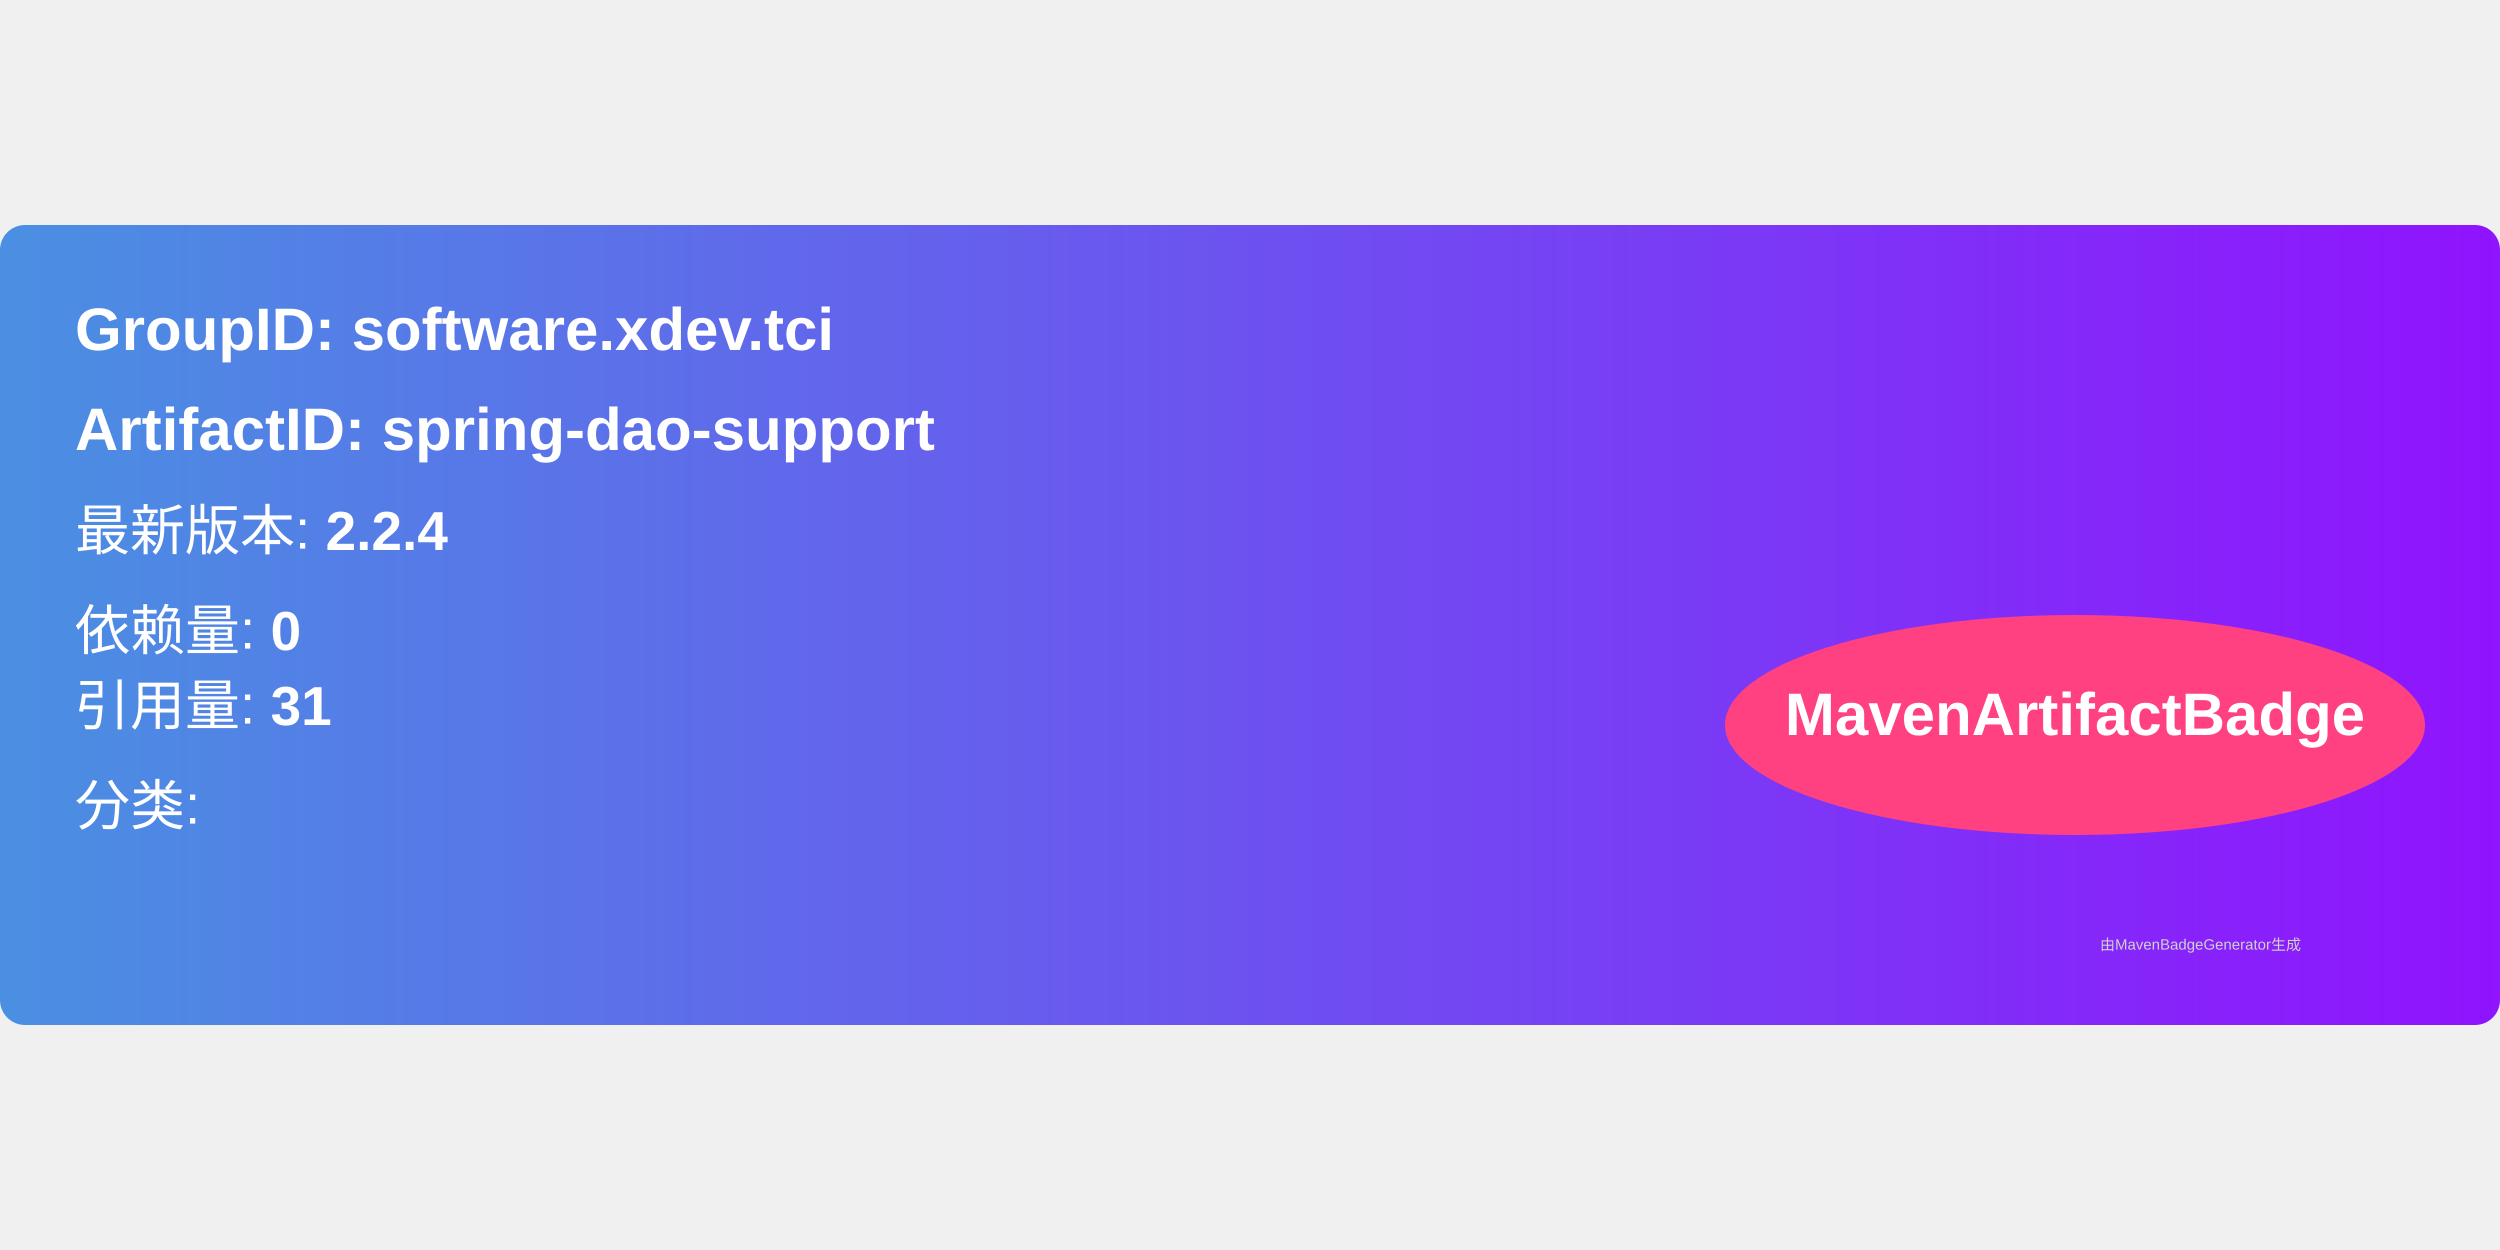
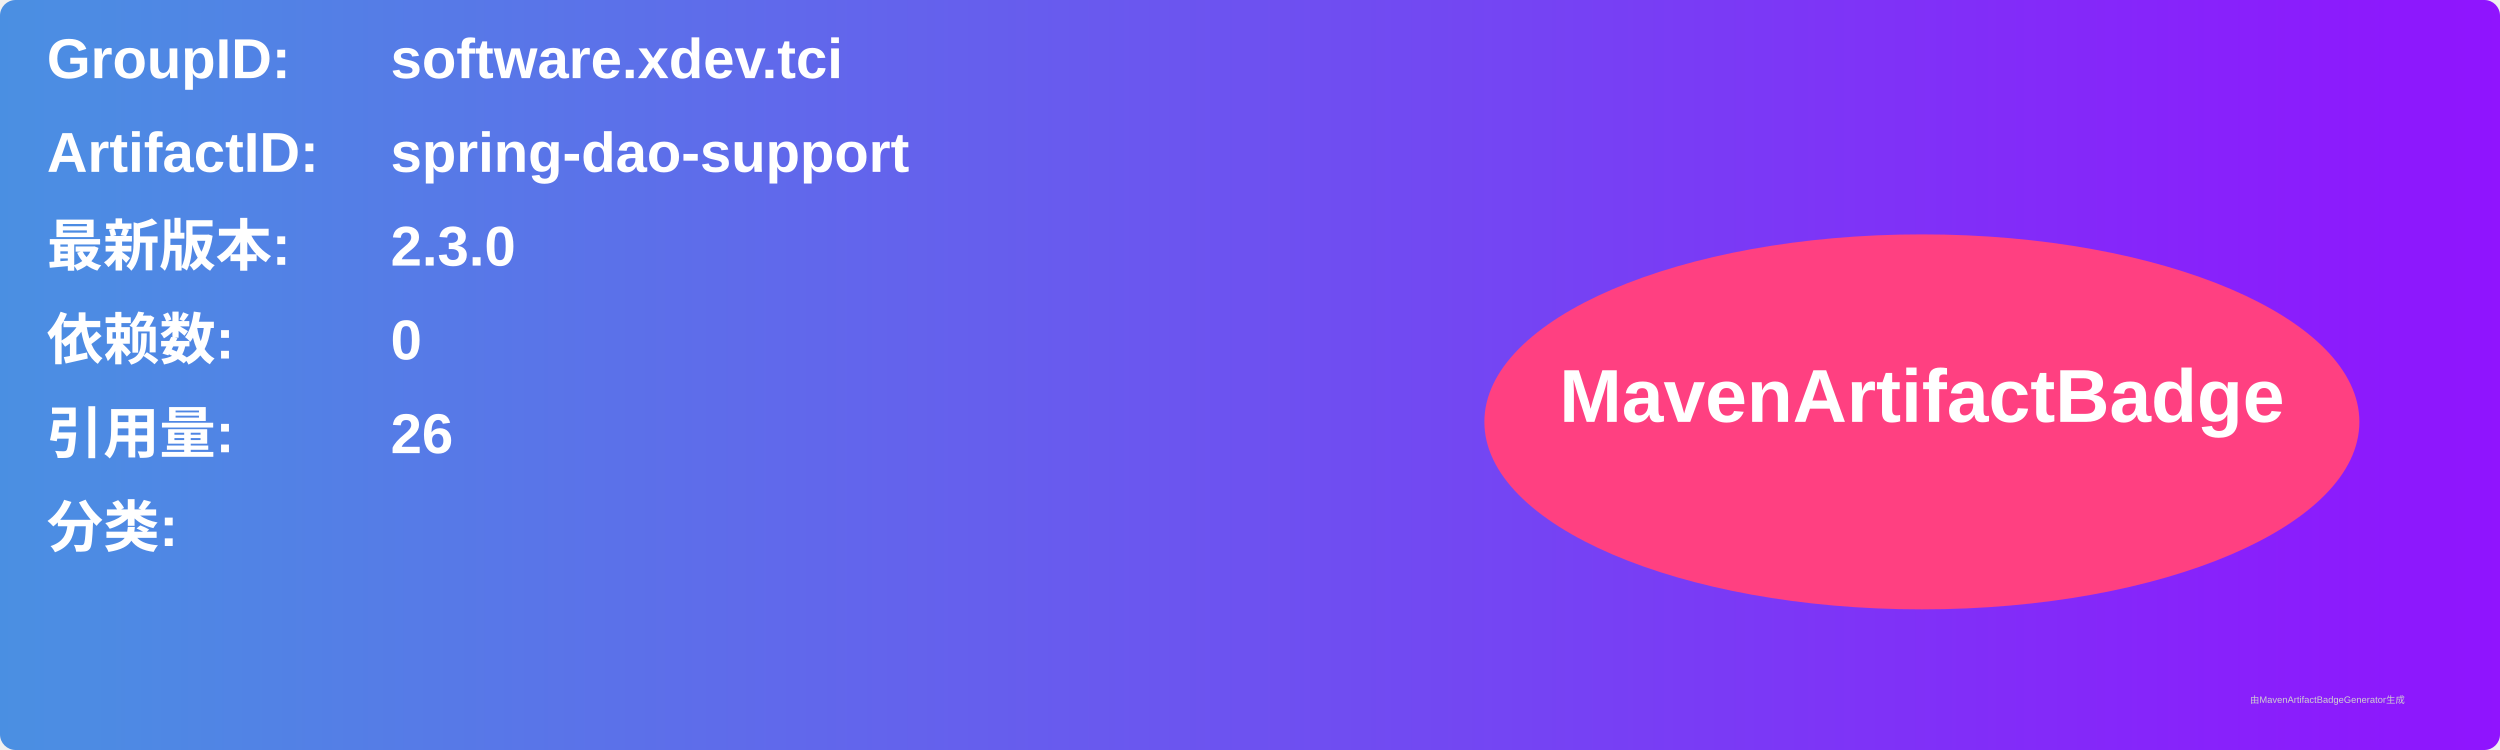
- <svg xmlns="http://www.w3.org/2000/svg" width="300" height="150" viewBox="0 0 500 160">
+ <svg xmlns="http://www.w3.org/2000/svg" width="800" height="240" viewBox="0 0 800 240">
  <linearGradient id="grad" x1="0%" y1="0%" x2="100%" y2="0%">
    <stop offset="0%" stop-color="#4a90e2" />
    <stop offset="100%" stop-color="#9013fe" />
  </linearGradient>
  <rect width="100%" height="100%" rx="5" ry="5" fill="url(#grad)" />
  <g transform="translate(15, 15)">
-     <text x="0" y="10" font-family="Arial" font-size="12" fill="white" font-weight="bold" width="260">
-       GroupID:   software.xdev.tci
+     <text x="0" y="10" font-family="Arial" font-size="18" fill="white" font-weight="bold" width="260">GroupID:</text>
+     <text x="110" y="10" font-family="Arial" font-size="18" fill="white" font-weight="bold" width="460">software.xdev.tci</text>
+     <text x="0" y="40" font-family="Arial" font-size="18" fill="white" font-weight="bold" width="260">ArtifactID:</text>
+     <text x="110" y="40" font-family="Arial" font-size="18" fill="white" font-weight="bold" width="460">spring-dao-support</text>
+     <text x="0" y="70" font-family="Arial" font-size="18" fill="white" font-weight="bold">最新版本:</text>
+     <text x="110" y="70" font-family="Arial" font-size="18" fill="white" font-weight="bold">
+       <tspan font-weight="bold">2.3.0</tspan>
    </text>
-     <text x="0" y="30" font-family="Arial" font-size="12" fill="white" font-weight="bold" width="260">
-       ArtifactID: spring-dao-support
+     <text x="0" y="100" font-family="Arial" font-size="18" fill="white" font-weight="bold">依赖数: </text>
+     <text x="110" y="100" font-family="Arial" font-size="18" fill="white">
+       <tspan font-weight="bold">0</tspan>
    </text>
-     <text x="0" y="50" font-family="Arial" font-size="11" fill="white">
-       最新版本: <tspan font-weight="bold">2.2.4</tspan>
+     <text x="0" y="130" font-family="Arial" font-size="18" fill="white" font-weight="bold">引用量: </text>
+     <text x="110" y="130" font-family="Arial" font-size="18" fill="white">
+       <tspan font-weight="bold">26</tspan>
    </text>
-     <text x="0" y="70" font-family="Arial" font-size="11" fill="white">
-       依赖量: <tspan font-weight="bold">0</tspan>
+     <text x="0" y="160" font-family="Arial" font-size="18" fill="white" font-weight="bold">分类:</text>
+     <text x="10" y="190" font-family="Arial" font-size="10" fill="white">
+       <tspan font-weight="bold" />
    </text>
-     <text x="0" y="85" font-family="Arial" font-size="11" fill="white">
-       引用量: <tspan font-weight="bold">31</tspan>
-     </text>
-     <text x="0" y="105" font-family="Arial" font-size="11" fill="white">
-       分类: <tspan font-weight="bold" />
-     </text>
-     <ellipse cx="400" cy="85" rx="70" ry="22" fill="#ff4081" />
-     <text x="400" y="87" text-anchor="middle" font-family="Arial" font-size="12" fill="white" font-weight="bold">MavenArtifactBadge</text>
+     <ellipse cx="600" cy="120" rx="140" ry="60" fill="#ff4081" />
+     <text x="600" y="120" text-anchor="middle" font-family="Arial" font-size="24" fill="white" font-weight="bold">MavenArtifactBadge</text>
  </g>
-   <text x="420" y="145" font-family="Arial" font-size="3" fill="#d0d0d0">
-     由MavenBadgeGenerator生成
-   </text>
+   <text x="720" y="225" font-family="Arial" font-size="3" fill="#d0d0d0">由MavenArtifactBadgeGenerator生成</text>
</svg>
